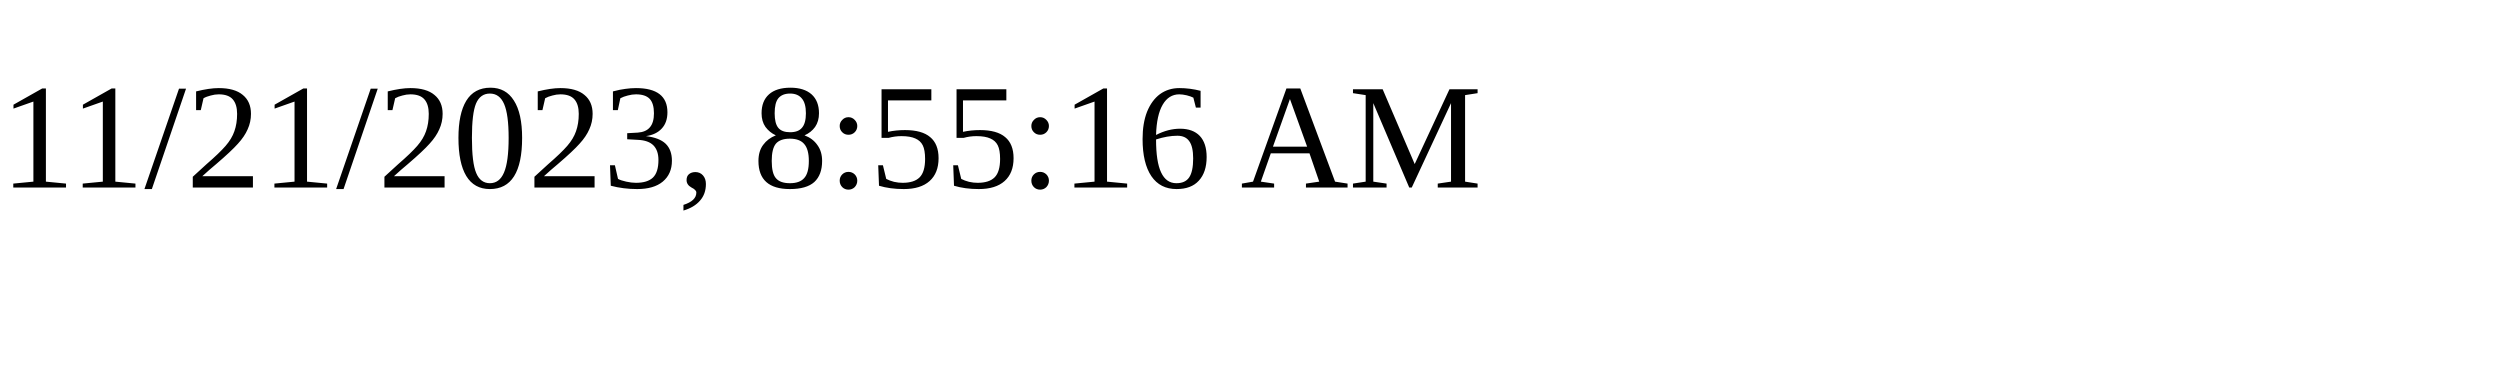
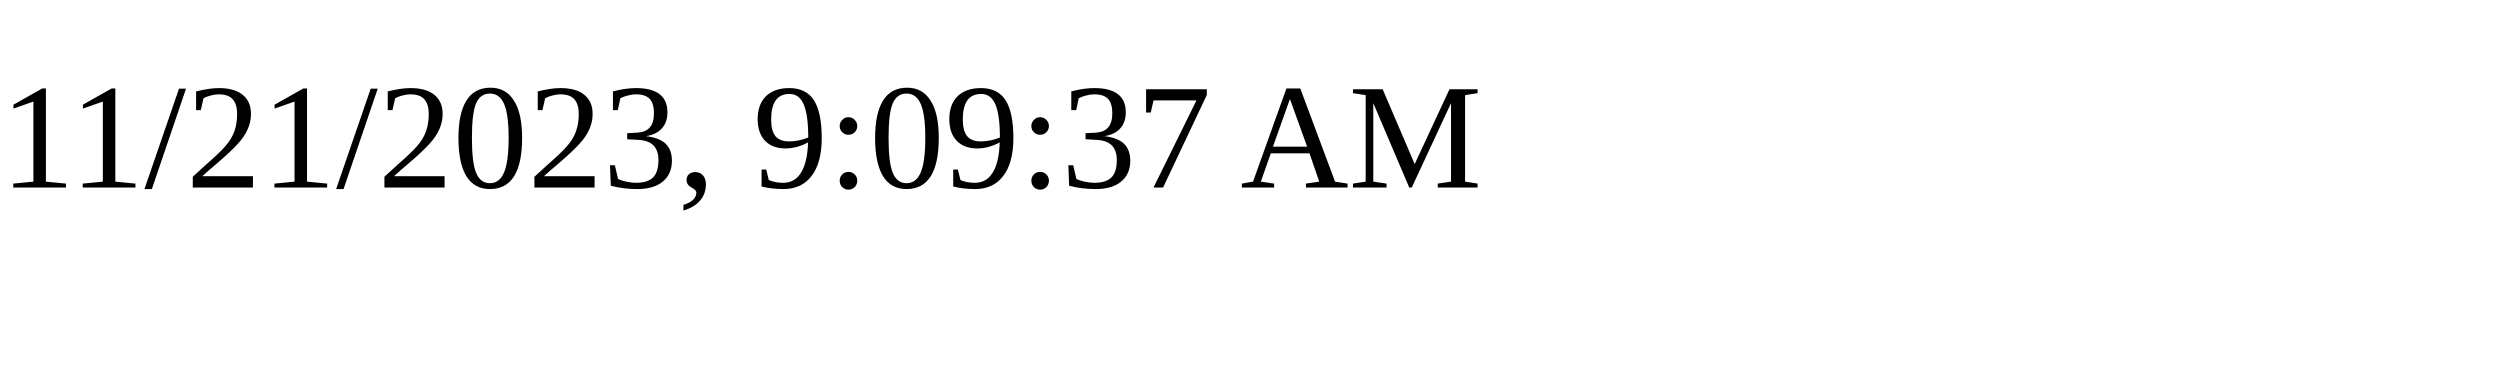
<svg xmlns="http://www.w3.org/2000/svg" height="30" width="200">
-   <text x="0" y="15">11/21/2023, 8:55:16 AM</text>
+   <text x="0" y="15">11/21/2023, 9:09:37 AM</text>
</svg>
